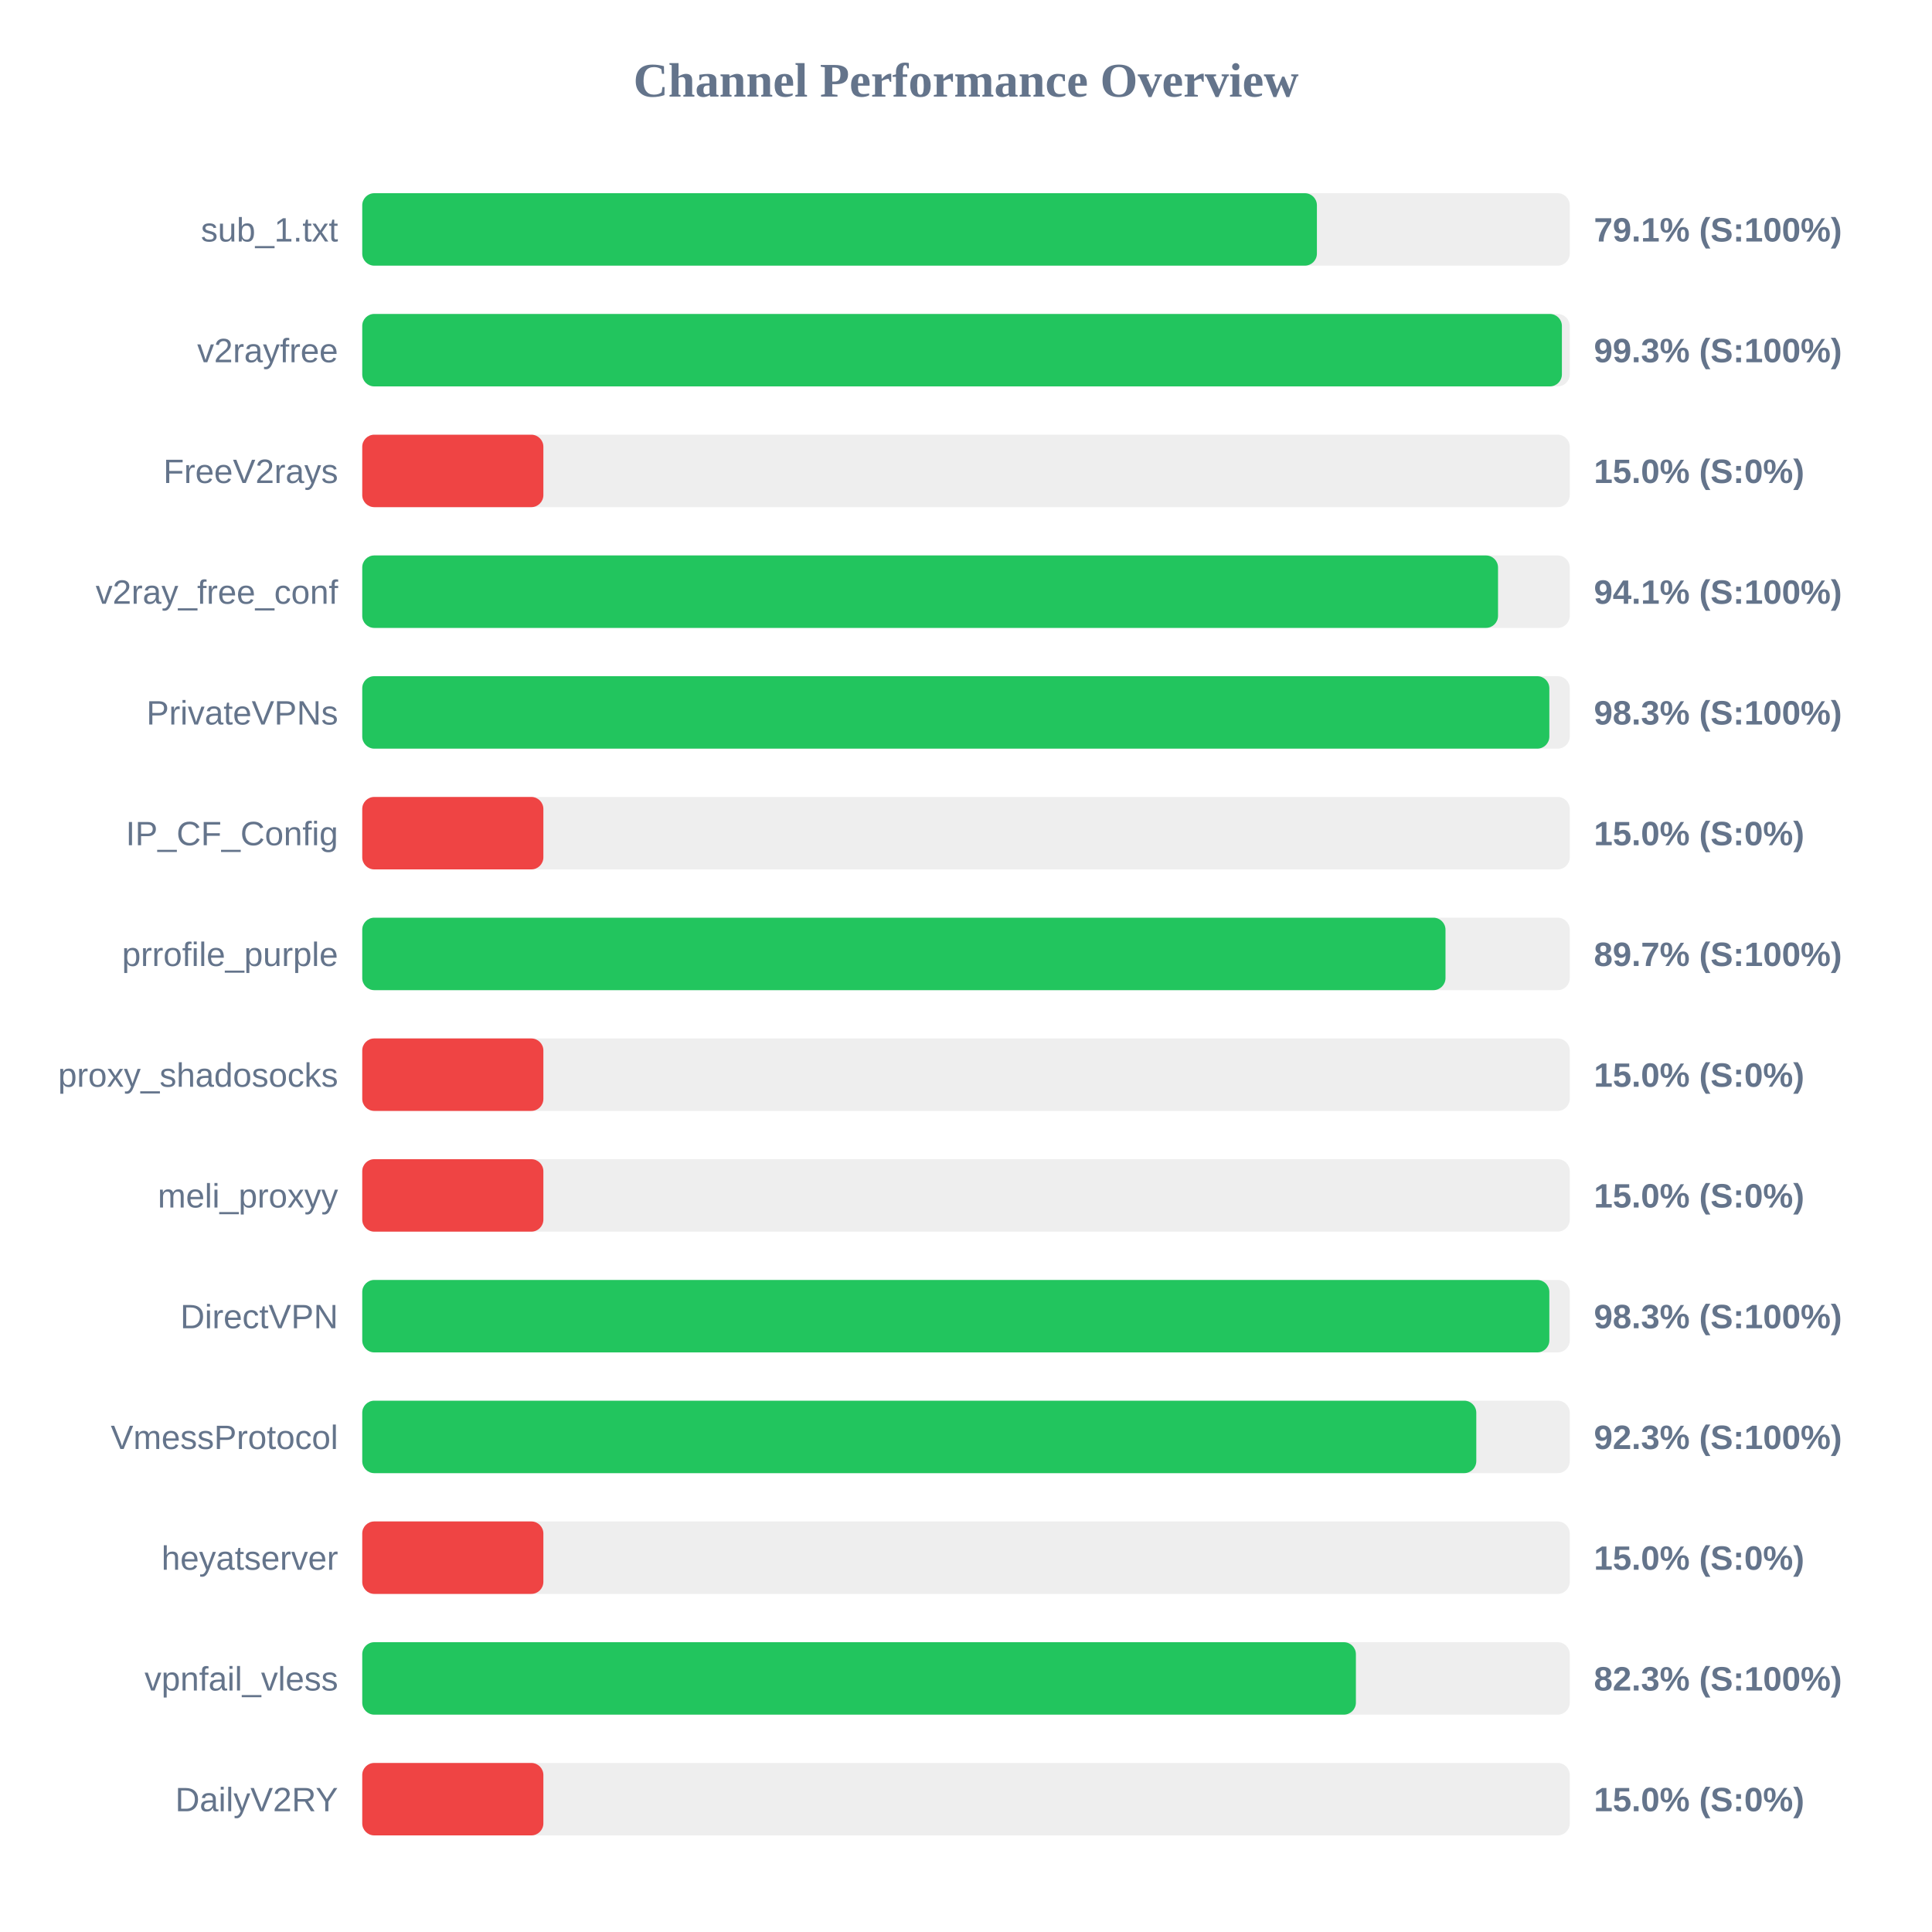
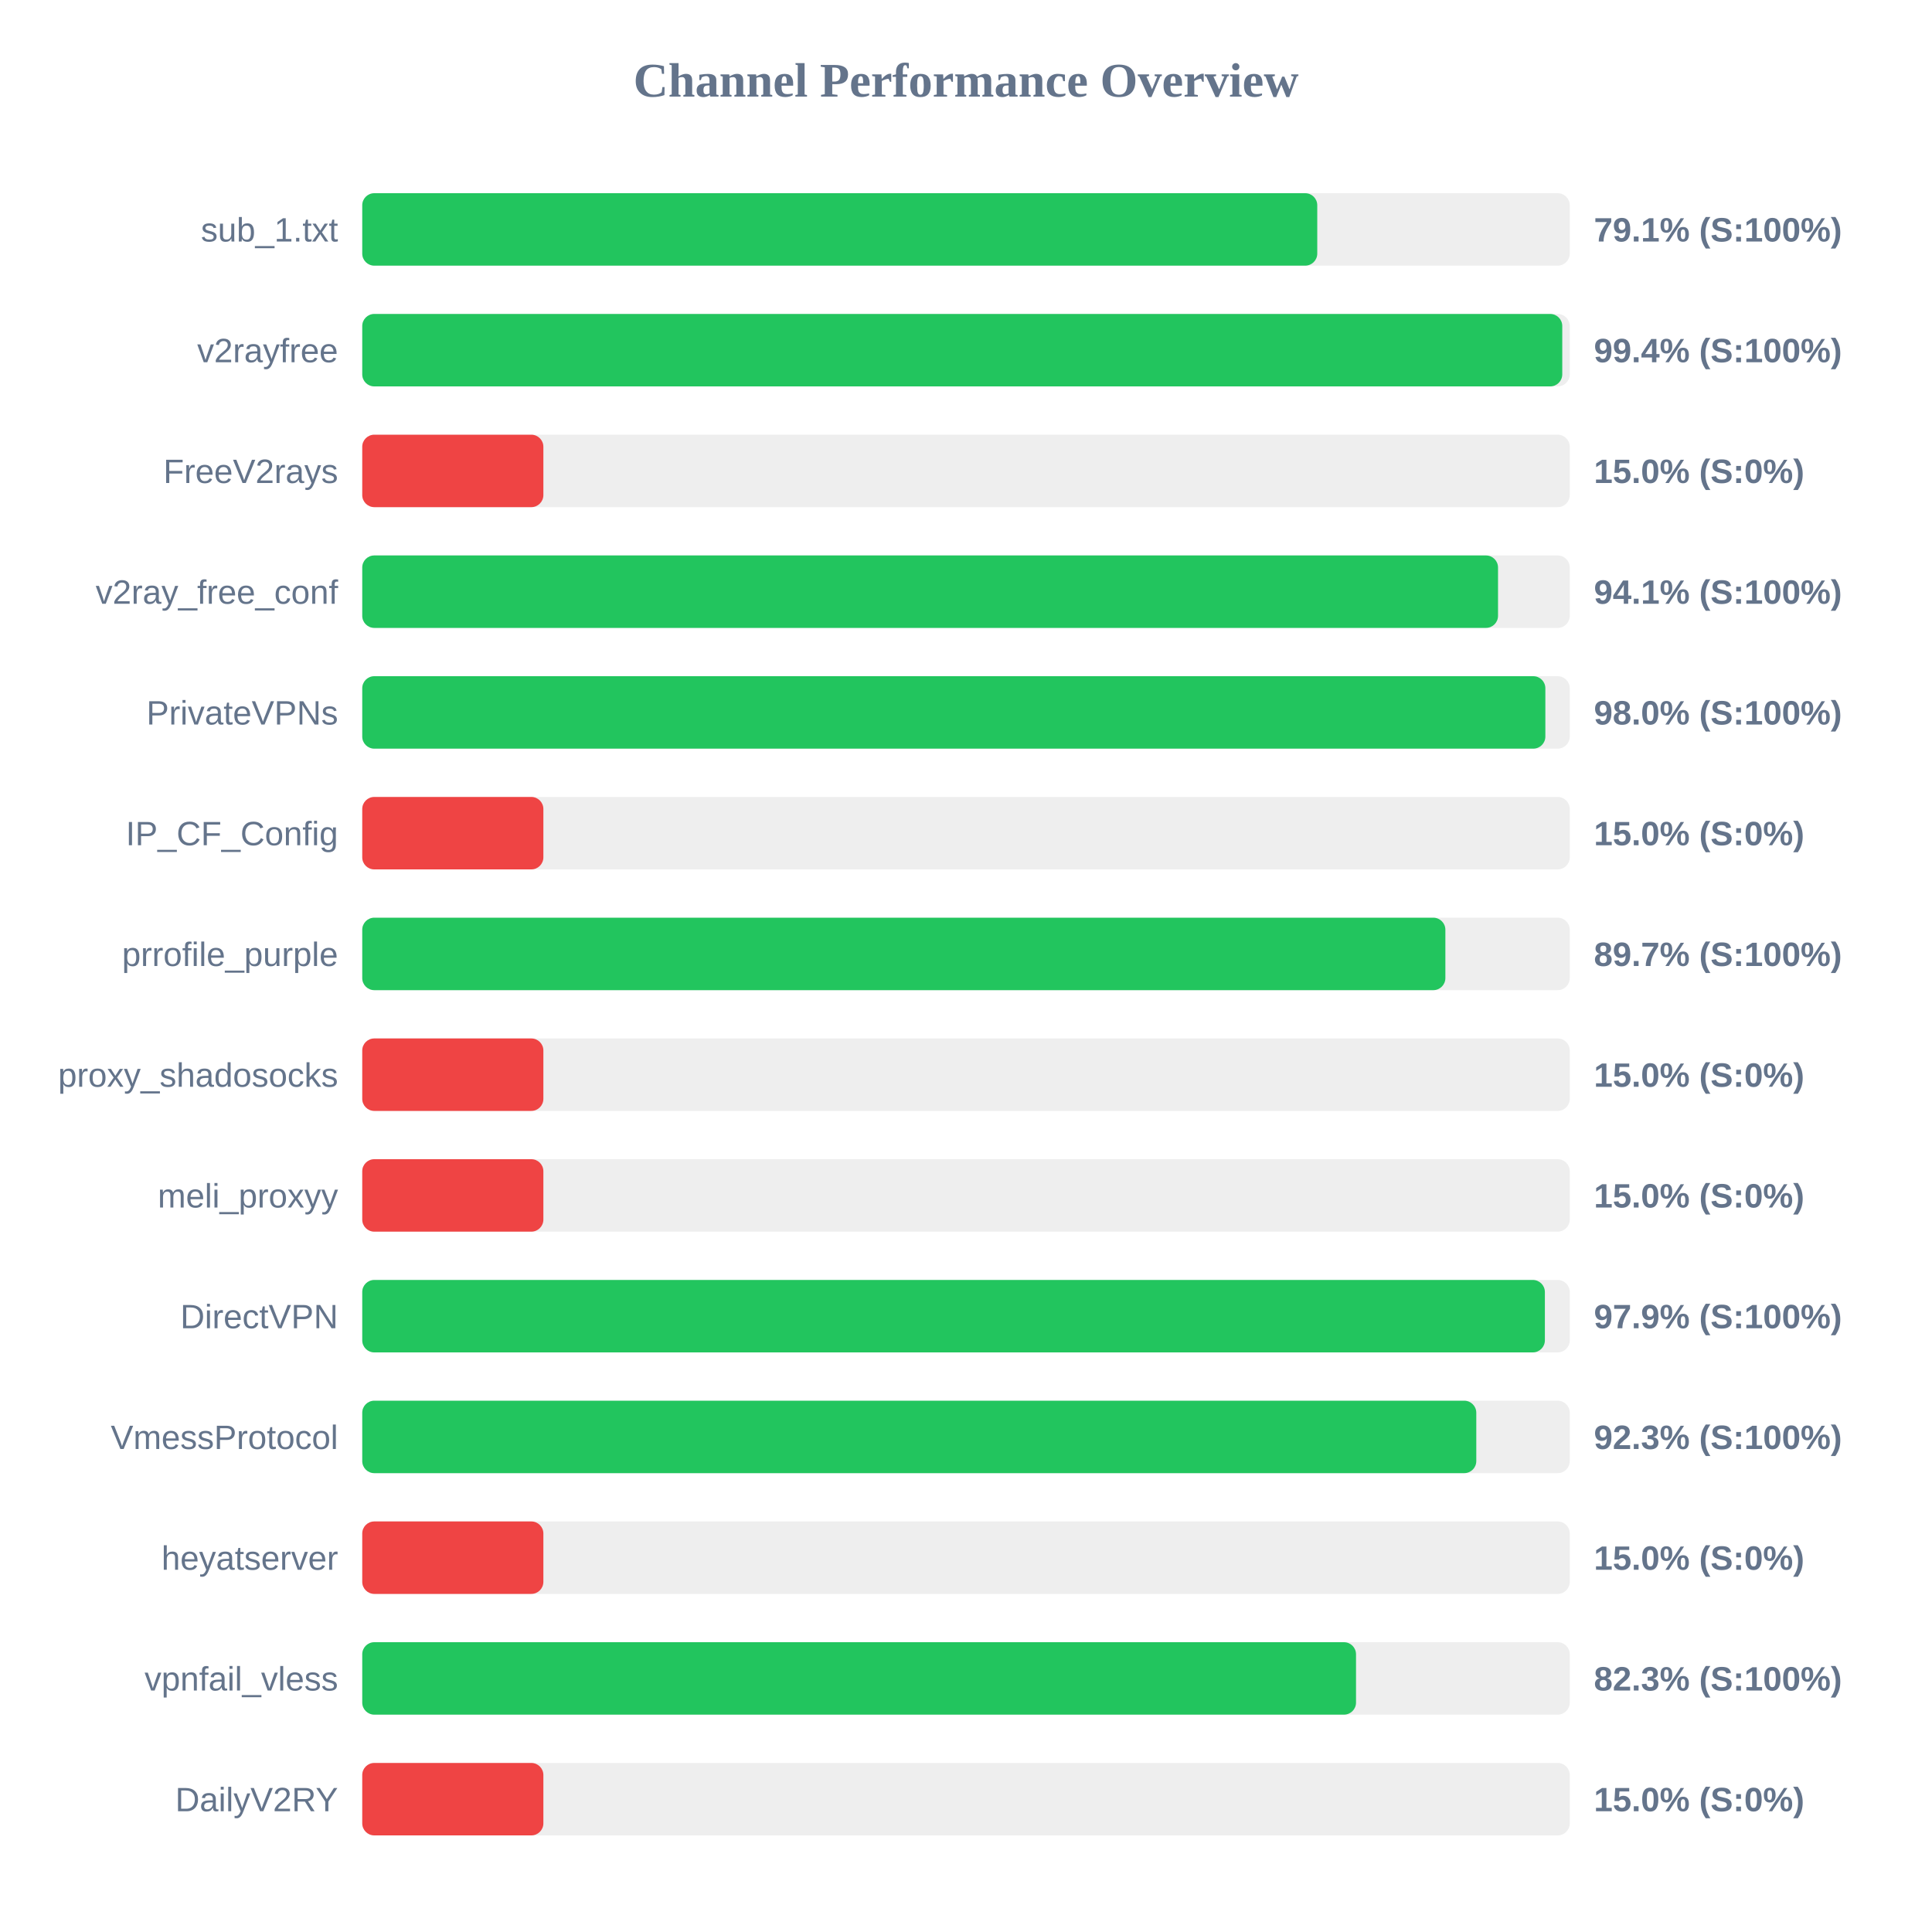
<svg xmlns="http://www.w3.org/2000/svg" width="800" height="800" version="1.1">
  <style>
        .row { font: 14px Arial; fill: #64748b; }
        .score { font: bold 14px Arial; fill: #64748b; }
    </style>
  <text x="400" y="40" text-anchor="middle" font-size="20px" font-weight="bold" fill="#64748b">Channel Performance Overview</text>
  <rect x="150" y="80" width="500" height="30" fill="#eee" rx="5" />
-   <rect x="150" y="80" width="395.3" height="30" fill="#22c55e" rx="5" />
+   <rect x="150" y="80" width="395.45" height="30" fill="#22c55e" rx="5" />
  <text x="140" y="100" text-anchor="end" class="row">sub_1.txt</text>
  <text x="660" y="100" text-anchor="start" class="score">79.1% (S:100%)</text>
  <rect x="150" y="130" width="500" height="30" fill="#eee" rx="5" />
-   <rect x="150" y="130" width="496.75" height="30" fill="#22c55e" rx="5" />
+   <rect x="150" y="130" width="496.9" height="30" fill="#22c55e" rx="5" />
  <text x="140" y="150" text-anchor="end" class="row">v2rayfree</text>
-   <text x="660" y="150" text-anchor="start" class="score">99.3% (S:100%)</text>
+   <text x="660" y="150" text-anchor="start" class="score">99.4% (S:100%)</text>
  <rect x="150" y="180" width="500" height="30" fill="#eee" rx="5" />
  <rect x="150" y="180" width="75.0" height="30" fill="#ef4444" rx="5" />
  <text x="140" y="200" text-anchor="end" class="row">FreeV2rays</text>
  <text x="660" y="200" text-anchor="start" class="score">15.0% (S:0%)</text>
  <rect x="150" y="230" width="500" height="30" fill="#eee" rx="5" />
  <rect x="150" y="230" width="470.3" height="30" fill="#22c55e" rx="5" />
  <text x="140" y="250" text-anchor="end" class="row">v2ray_free_conf</text>
  <text x="660" y="250" text-anchor="start" class="score">94.1% (S:100%)</text>
  <rect x="150" y="280" width="500" height="30" fill="#eee" rx="5" />
-   <rect x="150" y="280" width="491.55" height="30" fill="#22c55e" rx="5" />
+   <rect x="150" y="280" width="489.9" height="30" fill="#22c55e" rx="5" />
  <text x="140" y="300" text-anchor="end" class="row">PrivateVPNs</text>
-   <text x="660" y="300" text-anchor="start" class="score">98.3% (S:100%)</text>
+   <text x="660" y="300" text-anchor="start" class="score">98.0% (S:100%)</text>
  <rect x="150" y="330" width="500" height="30" fill="#eee" rx="5" />
  <rect x="150" y="330" width="75.0" height="30" fill="#ef4444" rx="5" />
  <text x="140" y="350" text-anchor="end" class="row">IP_CF_Config</text>
  <text x="660" y="350" text-anchor="start" class="score">15.0% (S:0%)</text>
  <rect x="150" y="380" width="500" height="30" fill="#eee" rx="5" />
-   <rect x="150" y="380" width="448.55" height="30" fill="#22c55e" rx="5" />
+   <rect x="150" y="380" width="448.5" height="30" fill="#22c55e" rx="5" />
  <text x="140" y="400" text-anchor="end" class="row">prrofile_purple</text>
  <text x="660" y="400" text-anchor="start" class="score">89.7% (S:100%)</text>
  <rect x="150" y="430" width="500" height="30" fill="#eee" rx="5" />
  <rect x="150" y="430" width="75.0" height="30" fill="#ef4444" rx="5" />
  <text x="140" y="450" text-anchor="end" class="row">proxy_shadosocks</text>
  <text x="660" y="450" text-anchor="start" class="score">15.0% (S:0%)</text>
  <rect x="150" y="480" width="500" height="30" fill="#eee" rx="5" />
  <rect x="150" y="480" width="75.0" height="30" fill="#ef4444" rx="5" />
  <text x="140" y="500" text-anchor="end" class="row">meli_proxyy</text>
  <text x="660" y="500" text-anchor="start" class="score">15.0% (S:0%)</text>
  <rect x="150" y="530" width="500" height="30" fill="#eee" rx="5" />
-   <rect x="150" y="530" width="491.55" height="30" fill="#22c55e" rx="5" />
+   <rect x="150" y="530" width="489.7" height="30" fill="#22c55e" rx="5" />
  <text x="140" y="550" text-anchor="end" class="row">DirectVPN</text>
-   <text x="660" y="550" text-anchor="start" class="score">98.3% (S:100%)</text>
+   <text x="660" y="550" text-anchor="start" class="score">97.9% (S:100%)</text>
  <rect x="150" y="580" width="500" height="30" fill="#eee" rx="5" />
  <rect x="150" y="580" width="461.3" height="30" fill="#22c55e" rx="5" />
  <text x="140" y="600" text-anchor="end" class="row">VmessProtocol</text>
  <text x="660" y="600" text-anchor="start" class="score">92.3% (S:100%)</text>
  <rect x="150" y="630" width="500" height="30" fill="#eee" rx="5" />
  <rect x="150" y="630" width="75.0" height="30" fill="#ef4444" rx="5" />
  <text x="140" y="650" text-anchor="end" class="row">heyatserver</text>
  <text x="660" y="650" text-anchor="start" class="score">15.0% (S:0%)</text>
  <rect x="150" y="680" width="500" height="30" fill="#eee" rx="5" />
-   <rect x="150" y="680" width="411.45" height="30" fill="#22c55e" rx="5" />
+   <rect x="150" y="680" width="411.5" height="30" fill="#22c55e" rx="5" />
  <text x="140" y="700" text-anchor="end" class="row">vpnfail_vless</text>
  <text x="660" y="700" text-anchor="start" class="score">82.3% (S:100%)</text>
  <rect x="150" y="730" width="500" height="30" fill="#eee" rx="5" />
  <rect x="150" y="730" width="75.0" height="30" fill="#ef4444" rx="5" />
  <text x="140" y="750" text-anchor="end" class="row">DailyV2RY</text>
  <text x="660" y="750" text-anchor="start" class="score">15.0% (S:0%)</text>
</svg>
